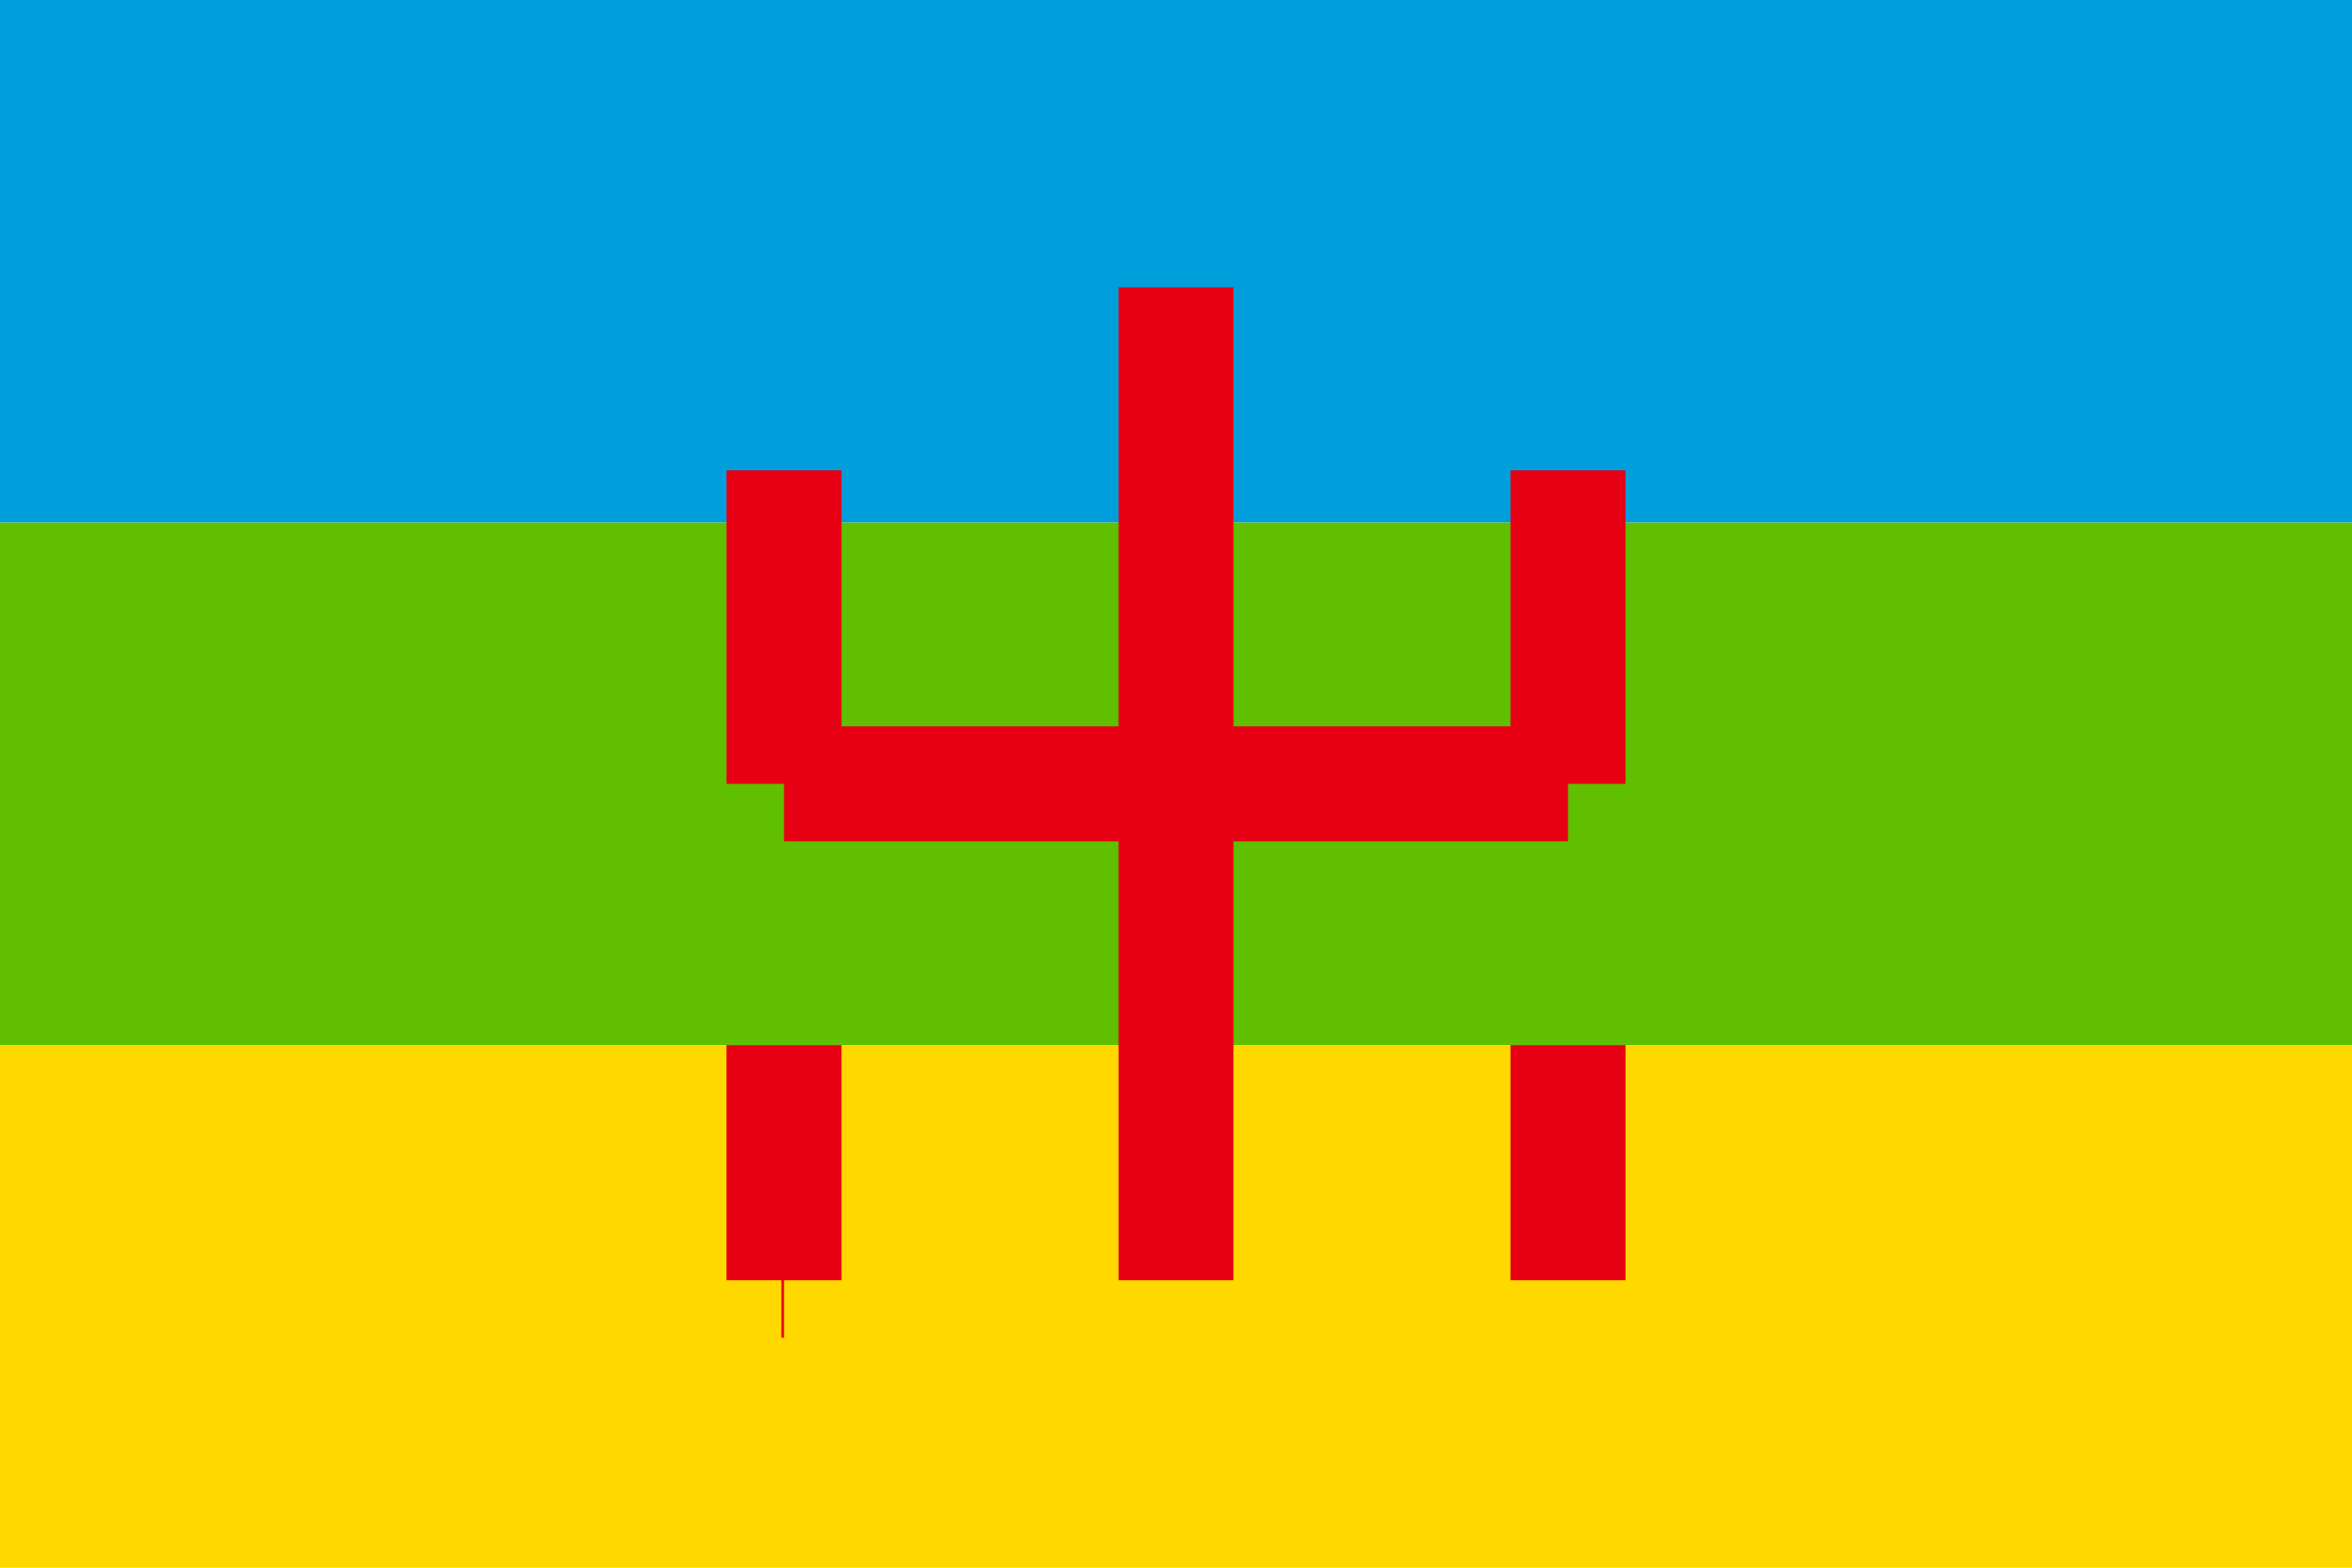
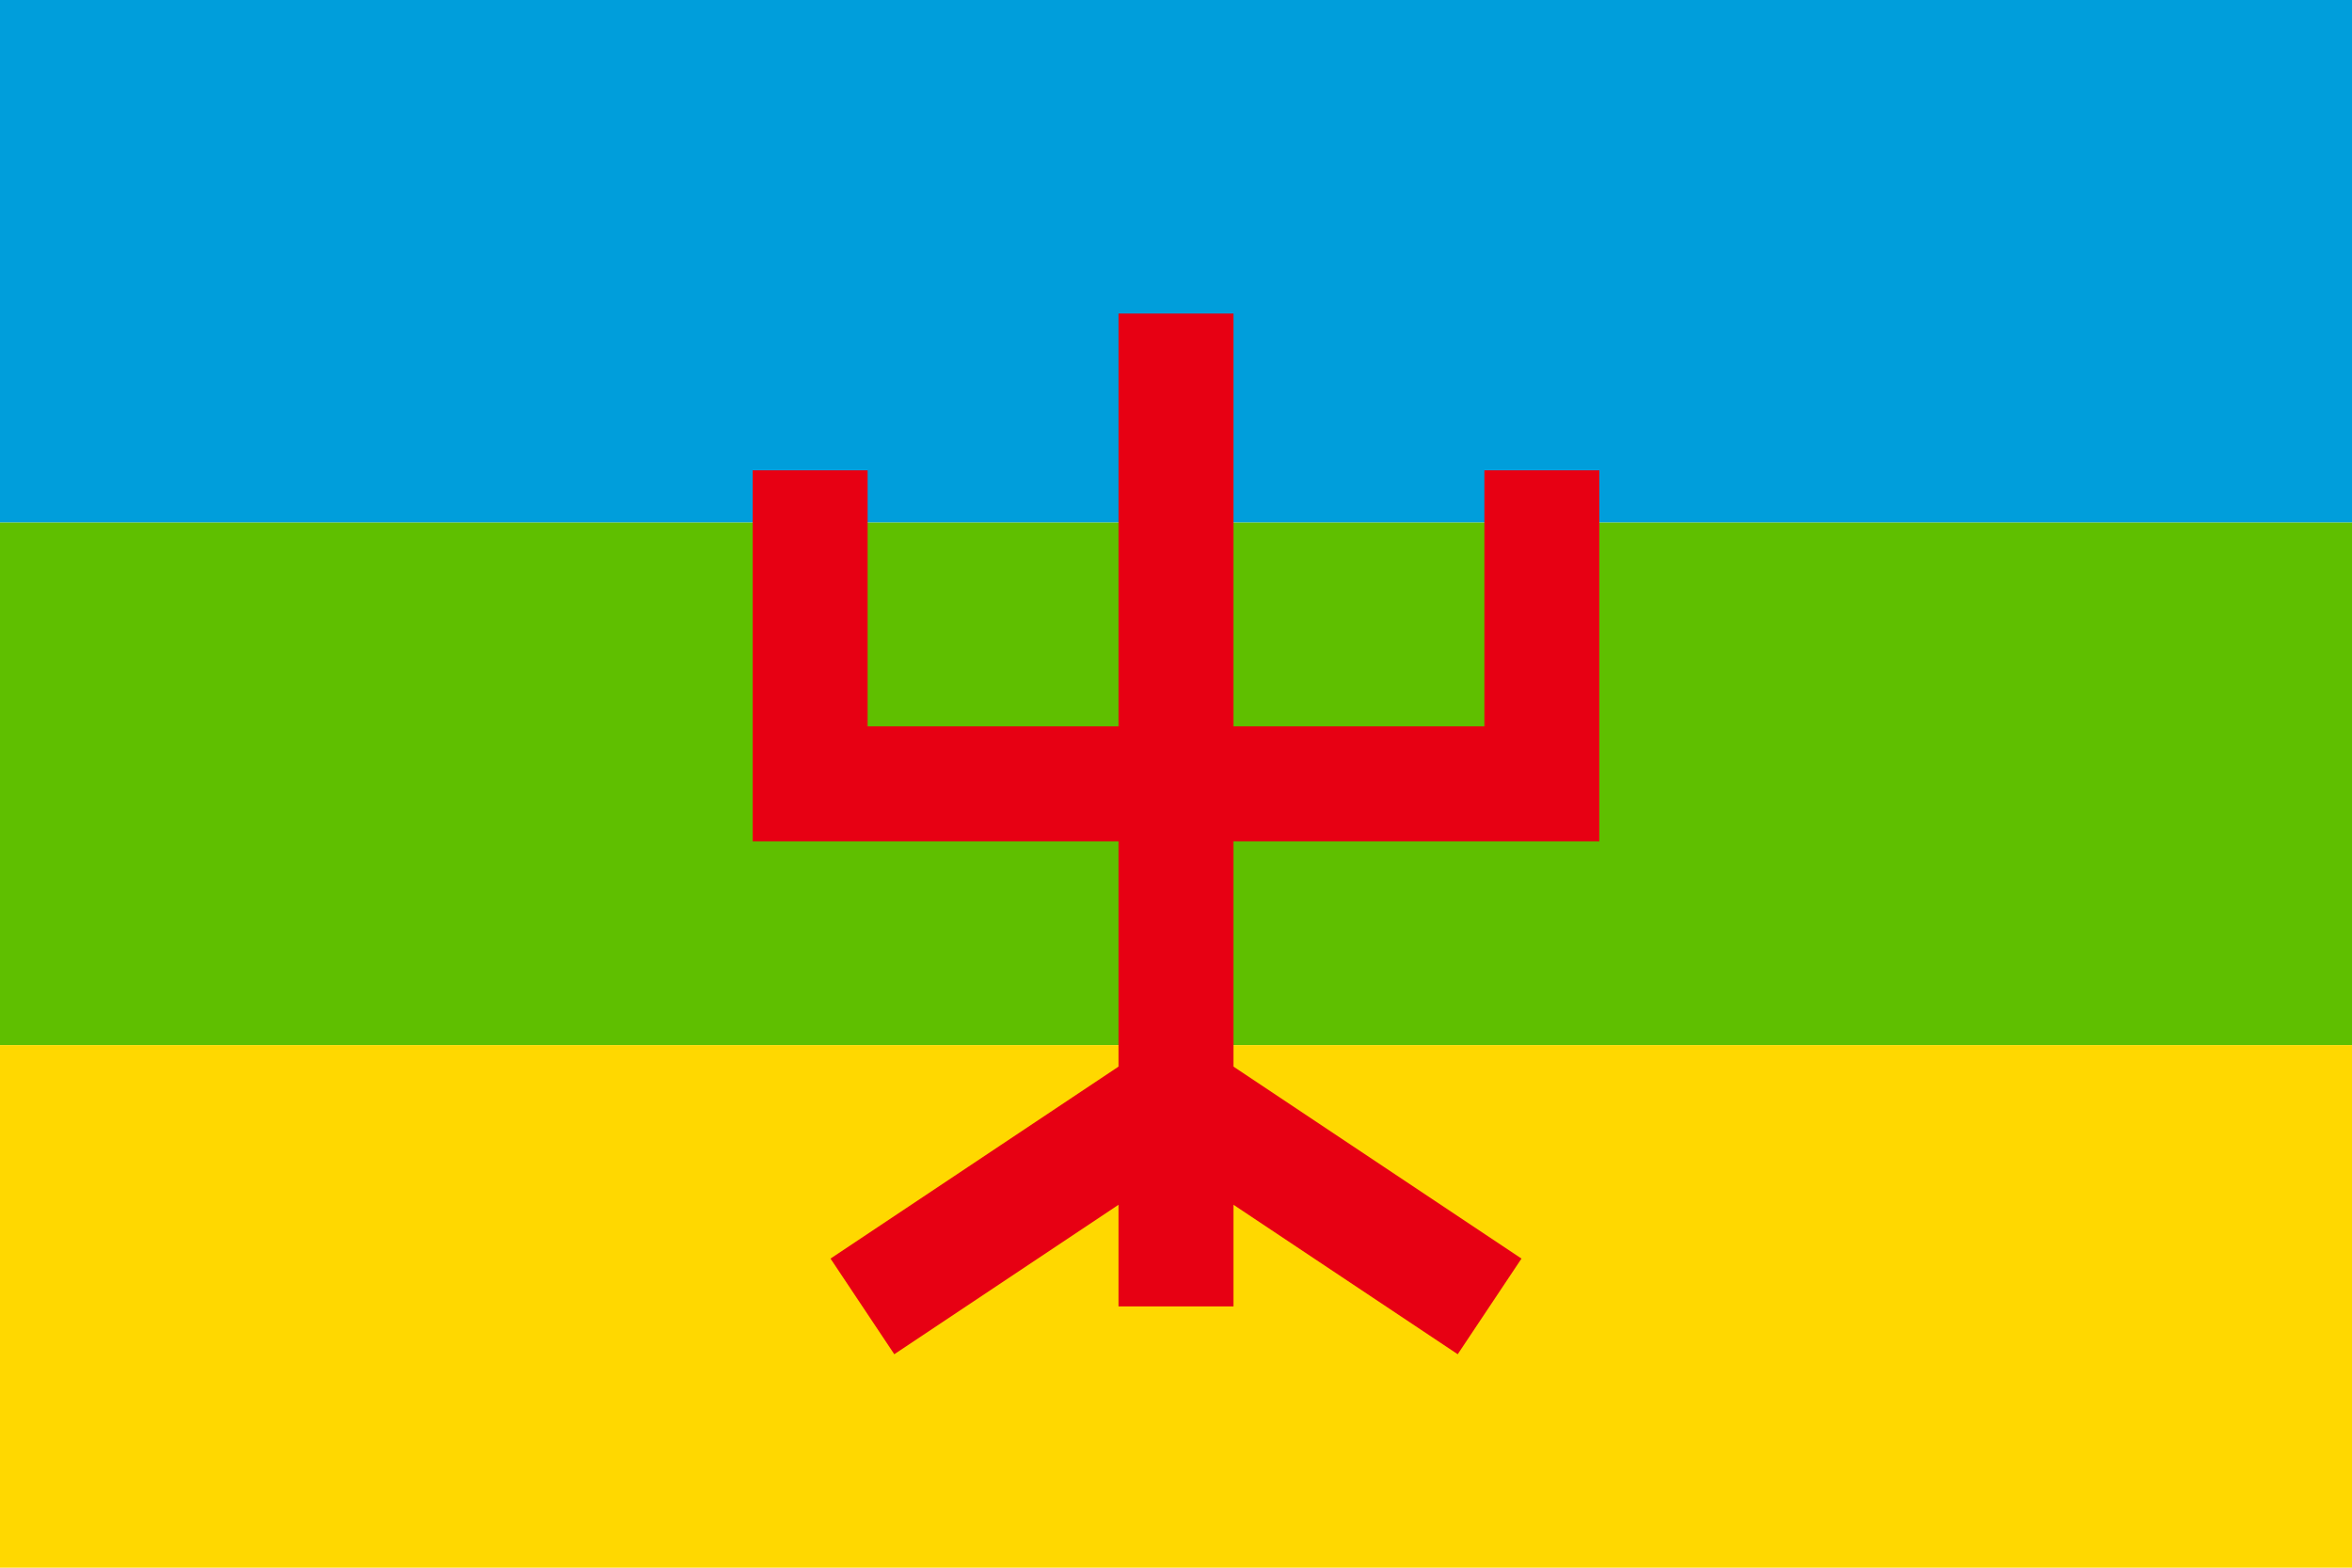
<svg xmlns="http://www.w3.org/2000/svg" viewBox="0 0 900 600" width="900" height="600" role="img">
  <rect width="900" height="200" y="0" fill="#009edb" />
  <rect width="900" height="200" y="200" fill="#5fbf00" />
  <rect width="900" height="200" y="400" fill="#ffd800" />
-   <g fill="none" stroke="#e70013" stroke-width="44" stroke-linecap="butt">
-     <path d="M450 110v380" />
-     <path d="M300 300h300" />
-     <path d="M300 300v-120" />
-     <path d="M600 300v-120" />
-     <path d="M300 490v-90" />
-     <path d="M600 490v-90" />
-     <path d="M300 490h-1" />
+   <g fill="none" stroke="#e70013" stroke-width="44" stroke-linejoin="miter" stroke-linecap="butt">
+     <path d="M450 120V500" />
+     <path d="M310 180V300H590V180" />
+     <path d="M330 500L450 420L570 500" />
  </g>
</svg>
